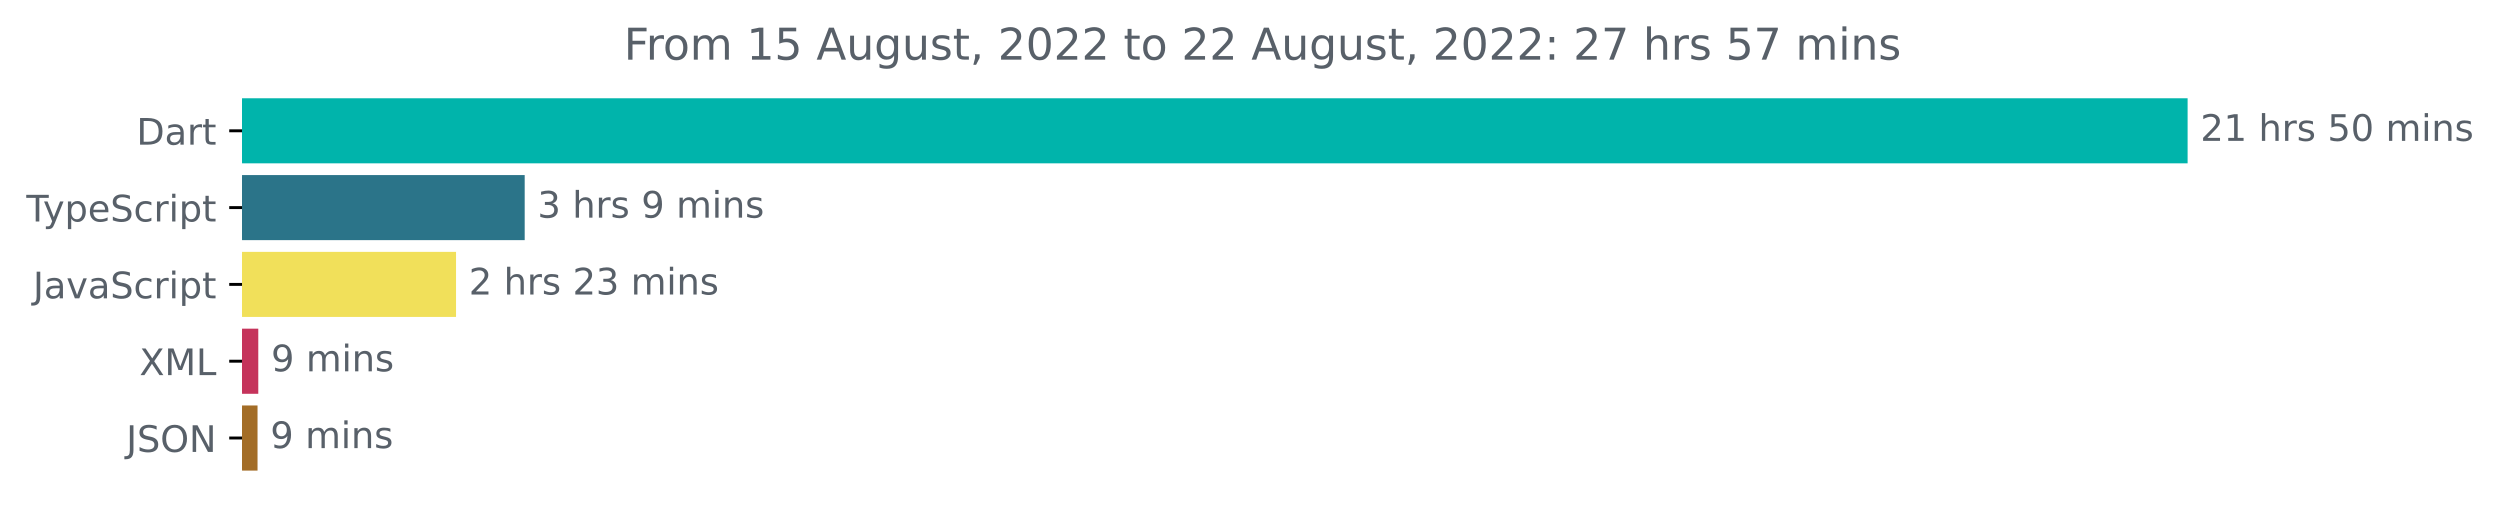
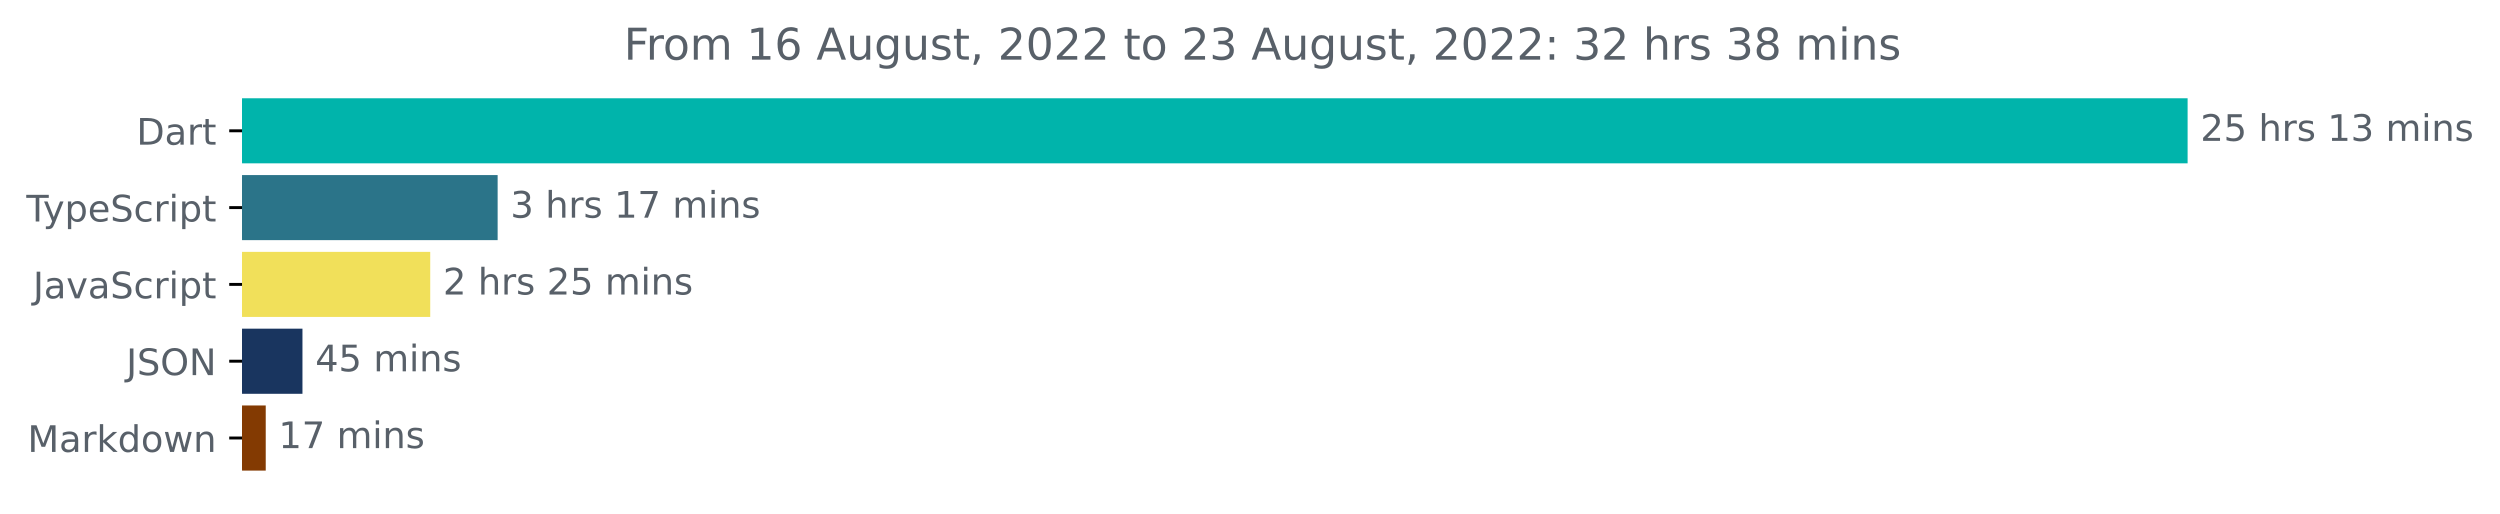
<svg xmlns="http://www.w3.org/2000/svg" xmlns:xlink="http://www.w3.org/1999/xlink" width="683.507pt" height="140.398pt" viewBox="0 0 683.507 140.398" version="1.1">
  <defs>
    <style type="text/css">*{stroke-linejoin: round; stroke-linecap: butt}</style>
  </defs>
  <g id="figure_1">
    <g id="patch_1">
      <path d="M -0 140.398  L 683.507 140.398  L 683.507 0  L -0 0  L -0 140.398  z " style="fill: none" />
    </g>
    <g id="axes_1">
      <g id="patch_2">
-         <path d="M 66.17 27.358  L 597.599 27.358  L 597.599 44.158  L 66.17 44.158  z " clip-path="url(#p3890be5a94)" style="fill: #00b4ab; stroke: #00b4ab; stroke-linejoin: miter" />
+         <path d="M 66.17 27.358  L 597.599 27.358  L 597.599 44.158  L 66.17 44.158  z " clip-path="url(#p25166d933b)" style="fill: #00b4ab; stroke: #00b4ab; stroke-linejoin: miter" />
      </g>
      <g id="patch_3">
-         <path d="M 66.17 48.358  L 142.953 48.358  L 142.953 65.158  L 66.17 65.158  z " clip-path="url(#p3890be5a94)" style="fill: #2b7489; stroke: #2b7489; stroke-linejoin: miter" />
+         <path d="M 66.17 48.358  L 135.556 48.358  L 135.556 65.158  L 66.17 65.158  z " clip-path="url(#p25166d933b)" style="fill: #2b7489; stroke: #2b7489; stroke-linejoin: miter" />
      </g>
      <g id="patch_4">
-         <path d="M 66.17 69.358  L 124.183 69.358  L 124.183 86.158  L 66.17 86.158  z " clip-path="url(#p3890be5a94)" style="fill: #f1e05a; stroke: #f1e05a; stroke-linejoin: miter" />
+         <path d="M 66.17 69.358  L 117.126 69.358  L 117.126 86.158  L 66.17 86.158  z " clip-path="url(#p25166d933b)" style="fill: #f1e05a; stroke: #f1e05a; stroke-linejoin: miter" />
      </g>
      <g id="patch_5">
-         <path d="M 66.17 90.358  L 70.115 90.358  L 70.115 107.158  L 66.17 107.158  z " clip-path="url(#p3890be5a94)" style="fill: #c5335b; stroke: #c5335b; stroke-linejoin: miter" />
+         <path d="M 66.17 90.358  L 82.193 90.358  L 82.193 107.158  L 66.17 107.158  z " clip-path="url(#p25166d933b)" style="fill: #19355f; stroke: #19355f; stroke-linejoin: miter" />
      </g>
      <g id="patch_6">
-         <path d="M 66.17 111.358  L 69.911 111.358  L 69.911 128.158  L 66.17 128.158  z " clip-path="url(#p3890be5a94)" style="fill: #a36d27; stroke: #a36d27; stroke-linejoin: miter" />
+         <path d="M 66.17 111.358  L 72.153 111.358  L 72.153 128.158  L 66.17 128.158  z " clip-path="url(#p25166d933b)" style="fill: #833a02; stroke: #833a02; stroke-linejoin: miter" />
      </g>
      <g id="matplotlib.axis_1" />
      <g id="matplotlib.axis_2">
        <g id="ytick_1">
          <g id="line2d_1">
            <defs>
-               <path id="mf3379b758e" d="M 0 0  L -3.5 0  " style="stroke: #000000; stroke-width: 0.8" />
+               <path id="m966df1b521" d="M 0 0  L -3.5 0  " style="stroke: #000000; stroke-width: 0.8" />
            </defs>
            <g>
-               <use xlink:href="#mf3379b758e" x="66.17" y="35.758" style="stroke: #000000; stroke-width: 0.8" />
+               <use xlink:href="#m966df1b521" x="66.17" y="35.758" style="stroke: #000000; stroke-width: 0.8" />
            </g>
          </g>
          <g id="text_1">
            <g style="fill: #586069" transform="translate(37.31094 39.55734)scale(0.1 -0.1)">
              <defs>
                <path id="DejaVuSans-44" d="M 1259 4147  L 1259 519  L 2022 519  Q 2988 519 3436 956  Q 3884 1394 3884 2338  Q 3884 3275 3436 3711  Q 2988 4147 2022 4147  L 1259 4147  z M 628 4666  L 1925 4666  Q 3281 4666 3915 4102  Q 4550 3538 4550 2338  Q 4550 1131 3912 565  Q 3275 0 1925 0  L 628 0  L 628 4666  z " transform="scale(0.015625)" />
                <path id="DejaVuSans-61" d="M 2194 1759  Q 1497 1759 1228 1600  Q 959 1441 959 1056  Q 959 750 1161 570  Q 1363 391 1709 391  Q 2188 391 2477 730  Q 2766 1069 2766 1631  L 2766 1759  L 2194 1759  z M 3341 1997  L 3341 0  L 2766 0  L 2766 531  Q 2569 213 2275 61  Q 1981 -91 1556 -91  Q 1019 -91 701 211  Q 384 513 384 1019  Q 384 1609 779 1909  Q 1175 2209 1959 2209  L 2766 2209  L 2766 2266  Q 2766 2663 2505 2880  Q 2244 3097 1772 3097  Q 1472 3097 1187 3025  Q 903 2953 641 2809  L 641 3341  Q 956 3463 1253 3523  Q 1550 3584 1831 3584  Q 2591 3584 2966 3190  Q 3341 2797 3341 1997  z " transform="scale(0.015625)" />
                <path id="DejaVuSans-72" d="M 2631 2963  Q 2534 3019 2420 3045  Q 2306 3072 2169 3072  Q 1681 3072 1420 2755  Q 1159 2438 1159 1844  L 1159 0  L 581 0  L 581 3500  L 1159 3500  L 1159 2956  Q 1341 3275 1631 3429  Q 1922 3584 2338 3584  Q 2397 3584 2469 3576  Q 2541 3569 2628 3553  L 2631 2963  z " transform="scale(0.015625)" />
                <path id="DejaVuSans-74" d="M 1172 4494  L 1172 3500  L 2356 3500  L 2356 3053  L 1172 3053  L 1172 1153  Q 1172 725 1289 603  Q 1406 481 1766 481  L 2356 481  L 2356 0  L 1766 0  Q 1100 0 847 248  Q 594 497 594 1153  L 594 3053  L 172 3053  L 172 3500  L 594 3500  L 594 4494  L 1172 4494  z " transform="scale(0.015625)" />
              </defs>
              <use xlink:href="#DejaVuSans-44" />
              <use xlink:href="#DejaVuSans-61" x="77.002" />
              <use xlink:href="#DejaVuSans-72" x="138.281" />
              <use xlink:href="#DejaVuSans-74" x="179.395" />
            </g>
          </g>
        </g>
        <g id="ytick_2">
          <g id="line2d_2">
            <g>
-               <use xlink:href="#mf3379b758e" x="66.17" y="56.758" style="stroke: #000000; stroke-width: 0.8" />
+               <use xlink:href="#m966df1b521" x="66.17" y="56.758" style="stroke: #000000; stroke-width: 0.8" />
            </g>
          </g>
          <g id="text_2">
            <g style="fill: #586069" transform="translate(7.2 60.55734)scale(0.1 -0.1)">
              <defs>
                <path id="DejaVuSans-54" d="M -19 4666  L 3928 4666  L 3928 4134  L 2272 4134  L 2272 0  L 1638 0  L 1638 4134  L -19 4134  L -19 4666  z " transform="scale(0.015625)" />
                <path id="DejaVuSans-79" d="M 2059 -325  Q 1816 -950 1584 -1140  Q 1353 -1331 966 -1331  L 506 -1331  L 506 -850  L 844 -850  Q 1081 -850 1212 -737  Q 1344 -625 1503 -206  L 1606 56  L 191 3500  L 800 3500  L 1894 763  L 2988 3500  L 3597 3500  L 2059 -325  z " transform="scale(0.015625)" />
                <path id="DejaVuSans-70" d="M 1159 525  L 1159 -1331  L 581 -1331  L 581 3500  L 1159 3500  L 1159 2969  Q 1341 3281 1617 3432  Q 1894 3584 2278 3584  Q 2916 3584 3314 3078  Q 3713 2572 3713 1747  Q 3713 922 3314 415  Q 2916 -91 2278 -91  Q 1894 -91 1617 61  Q 1341 213 1159 525  z M 3116 1747  Q 3116 2381 2855 2742  Q 2594 3103 2138 3103  Q 1681 3103 1420 2742  Q 1159 2381 1159 1747  Q 1159 1113 1420 752  Q 1681 391 2138 391  Q 2594 391 2855 752  Q 3116 1113 3116 1747  z " transform="scale(0.015625)" />
                <path id="DejaVuSans-65" d="M 3597 1894  L 3597 1613  L 953 1613  Q 991 1019 1311 708  Q 1631 397 2203 397  Q 2534 397 2845 478  Q 3156 559 3463 722  L 3463 178  Q 3153 47 2828 -22  Q 2503 -91 2169 -91  Q 1331 -91 842 396  Q 353 884 353 1716  Q 353 2575 817 3079  Q 1281 3584 2069 3584  Q 2775 3584 3186 3129  Q 3597 2675 3597 1894  z M 3022 2063  Q 3016 2534 2758 2815  Q 2500 3097 2075 3097  Q 1594 3097 1305 2825  Q 1016 2553 972 2059  L 3022 2063  z " transform="scale(0.015625)" />
                <path id="DejaVuSans-53" d="M 3425 4513  L 3425 3897  Q 3066 4069 2747 4153  Q 2428 4238 2131 4238  Q 1616 4238 1336 4038  Q 1056 3838 1056 3469  Q 1056 3159 1242 3001  Q 1428 2844 1947 2747  L 2328 2669  Q 3034 2534 3370 2195  Q 3706 1856 3706 1288  Q 3706 609 3251 259  Q 2797 -91 1919 -91  Q 1588 -91 1214 -16  Q 841 59 441 206  L 441 856  Q 825 641 1194 531  Q 1563 422 1919 422  Q 2459 422 2753 634  Q 3047 847 3047 1241  Q 3047 1584 2836 1778  Q 2625 1972 2144 2069  L 1759 2144  Q 1053 2284 737 2584  Q 422 2884 422 3419  Q 422 4038 858 4394  Q 1294 4750 2059 4750  Q 2388 4750 2728 4690  Q 3069 4631 3425 4513  z " transform="scale(0.015625)" />
                <path id="DejaVuSans-63" d="M 3122 3366  L 3122 2828  Q 2878 2963 2633 3030  Q 2388 3097 2138 3097  Q 1578 3097 1268 2742  Q 959 2388 959 1747  Q 959 1106 1268 751  Q 1578 397 2138 397  Q 2388 397 2633 464  Q 2878 531 3122 666  L 3122 134  Q 2881 22 2623 -34  Q 2366 -91 2075 -91  Q 1284 -91 818 406  Q 353 903 353 1747  Q 353 2603 823 3093  Q 1294 3584 2113 3584  Q 2378 3584 2631 3529  Q 2884 3475 3122 3366  z " transform="scale(0.015625)" />
                <path id="DejaVuSans-69" d="M 603 3500  L 1178 3500  L 1178 0  L 603 0  L 603 3500  z M 603 4863  L 1178 4863  L 1178 4134  L 603 4134  L 603 4863  z " transform="scale(0.015625)" />
              </defs>
              <use xlink:href="#DejaVuSans-54" />
              <use xlink:href="#DejaVuSans-79" x="45.459" />
              <use xlink:href="#DejaVuSans-70" x="104.639" />
              <use xlink:href="#DejaVuSans-65" x="168.115" />
              <use xlink:href="#DejaVuSans-53" x="229.639" />
              <use xlink:href="#DejaVuSans-63" x="293.115" />
              <use xlink:href="#DejaVuSans-72" x="348.096" />
              <use xlink:href="#DejaVuSans-69" x="389.209" />
              <use xlink:href="#DejaVuSans-70" x="416.992" />
              <use xlink:href="#DejaVuSans-74" x="480.469" />
            </g>
          </g>
        </g>
        <g id="ytick_3">
          <g id="line2d_3">
            <g>
-               <use xlink:href="#mf3379b758e" x="66.17" y="77.758" style="stroke: #000000; stroke-width: 0.8" />
+               <use xlink:href="#m966df1b521" x="66.17" y="77.758" style="stroke: #000000; stroke-width: 0.8" />
            </g>
          </g>
          <g id="text_3">
            <g style="fill: #586069" transform="translate(9.040625 81.55734)scale(0.1 -0.1)">
              <defs>
                <path id="DejaVuSans-4a" d="M 628 4666  L 1259 4666  L 1259 325  Q 1259 -519 939 -900  Q 619 -1281 -91 -1281  L -331 -1281  L -331 -750  L -134 -750  Q 284 -750 456 -515  Q 628 -281 628 325  L 628 4666  z " transform="scale(0.015625)" />
                <path id="DejaVuSans-76" d="M 191 3500  L 800 3500  L 1894 563  L 2988 3500  L 3597 3500  L 2284 0  L 1503 0  L 191 3500  z " transform="scale(0.015625)" />
              </defs>
              <use xlink:href="#DejaVuSans-4a" />
              <use xlink:href="#DejaVuSans-61" x="29.492" />
              <use xlink:href="#DejaVuSans-76" x="90.771" />
              <use xlink:href="#DejaVuSans-61" x="149.951" />
              <use xlink:href="#DejaVuSans-53" x="211.23" />
              <use xlink:href="#DejaVuSans-63" x="274.707" />
              <use xlink:href="#DejaVuSans-72" x="329.688" />
              <use xlink:href="#DejaVuSans-69" x="370.801" />
              <use xlink:href="#DejaVuSans-70" x="398.584" />
              <use xlink:href="#DejaVuSans-74" x="462.061" />
            </g>
          </g>
        </g>
        <g id="ytick_4">
          <g id="line2d_4">
            <g>
-               <use xlink:href="#mf3379b758e" x="66.17" y="98.758" style="stroke: #000000; stroke-width: 0.8" />
+               <use xlink:href="#m966df1b521" x="66.17" y="98.758" style="stroke: #000000; stroke-width: 0.8" />
            </g>
          </g>
          <g id="text_4">
-             <g style="fill: #586069" transform="translate(38.12031 102.5573)scale(0.1 -0.1)">
-               <defs>
-                 <path id="DejaVuSans-58" d="M 403 4666  L 1081 4666  L 2241 2931  L 3406 4666  L 4084 4666  L 2584 2425  L 4184 0  L 3506 0  L 2194 1984  L 872 0  L 191 0  L 1856 2491  L 403 4666  z " transform="scale(0.015625)" />
-                 <path id="DejaVuSans-4d" d="M 628 4666  L 1569 4666  L 2759 1491  L 3956 4666  L 4897 4666  L 4897 0  L 4281 0  L 4281 4097  L 3078 897  L 2444 897  L 1241 4097  L 1241 0  L 628 0  L 628 4666  z " transform="scale(0.015625)" />
-                 <path id="DejaVuSans-4c" d="M 628 4666  L 1259 4666  L 1259 531  L 3531 531  L 3531 0  L 628 0  L 628 4666  z " transform="scale(0.015625)" />
-               </defs>
-               <use xlink:href="#DejaVuSans-58" />
-               <use xlink:href="#DejaVuSans-4d" x="68.506" />
-               <use xlink:href="#DejaVuSans-4c" x="154.785" />
-             </g>
-           </g>
-         </g>
-         <g id="ytick_5">
-           <g id="line2d_5">
-             <g>
-               <use xlink:href="#mf3379b758e" x="66.17" y="119.758" style="stroke: #000000; stroke-width: 0.8" />
-             </g>
-           </g>
-           <g id="text_5">
-             <g style="fill: #586069" transform="translate(34.51875 123.5573)scale(0.1 -0.1)">
+             <g style="fill: #586069" transform="translate(34.51875 102.5573)scale(0.1 -0.1)">
              <defs>
                <path id="DejaVuSans-4f" d="M 2522 4238  Q 1834 4238 1429 3725  Q 1025 3213 1025 2328  Q 1025 1447 1429 934  Q 1834 422 2522 422  Q 3209 422 3611 934  Q 4013 1447 4013 2328  Q 4013 3213 3611 3725  Q 3209 4238 2522 4238  z M 2522 4750  Q 3503 4750 4090 4092  Q 4678 3434 4678 2328  Q 4678 1225 4090 567  Q 3503 -91 2522 -91  Q 1538 -91 948 565  Q 359 1222 359 2328  Q 359 3434 948 4092  Q 1538 4750 2522 4750  z " transform="scale(0.015625)" />
                <path id="DejaVuSans-4e" d="M 628 4666  L 1478 4666  L 3547 763  L 3547 4666  L 4159 4666  L 4159 0  L 3309 0  L 1241 3903  L 1241 0  L 628 0  L 628 4666  z " transform="scale(0.015625)" />
              </defs>
              <use xlink:href="#DejaVuSans-4a" />
              <use xlink:href="#DejaVuSans-53" x="29.492" />
              <use xlink:href="#DejaVuSans-4f" x="92.969" />
              <use xlink:href="#DejaVuSans-4e" x="171.68" />
            </g>
          </g>
        </g>
+         <g id="ytick_5">
+           <g id="line2d_5">
+             <g>
+               <use xlink:href="#m966df1b521" x="66.17" y="119.758" style="stroke: #000000; stroke-width: 0.8" />
+             </g>
+           </g>
+           <g id="text_5">
+             <g style="fill: #586069" transform="translate(7.529688 123.5573)scale(0.1 -0.1)">
+               <defs>
+                 <path id="DejaVuSans-4d" d="M 628 4666  L 1569 4666  L 2759 1491  L 3956 4666  L 4897 4666  L 4897 0  L 4281 0  L 4281 4097  L 3078 897  L 2444 897  L 1241 4097  L 1241 0  L 628 0  L 628 4666  z " transform="scale(0.015625)" />
+                 <path id="DejaVuSans-6b" d="M 581 4863  L 1159 4863  L 1159 1991  L 2875 3500  L 3609 3500  L 1753 1863  L 3688 0  L 2938 0  L 1159 1709  L 1159 0  L 581 0  L 581 4863  z " transform="scale(0.015625)" />
+                 <path id="DejaVuSans-64" d="M 2906 2969  L 2906 4863  L 3481 4863  L 3481 0  L 2906 0  L 2906 525  Q 2725 213 2448 61  Q 2172 -91 1784 -91  Q 1150 -91 751 415  Q 353 922 353 1747  Q 353 2572 751 3078  Q 1150 3584 1784 3584  Q 2172 3584 2448 3432  Q 2725 3281 2906 2969  z M 947 1747  Q 947 1113 1208 752  Q 1469 391 1925 391  Q 2381 391 2643 752  Q 2906 1113 2906 1747  Q 2906 2381 2643 2742  Q 2381 3103 1925 3103  Q 1469 3103 1208 2742  Q 947 2381 947 1747  z " transform="scale(0.015625)" />
+                 <path id="DejaVuSans-6f" d="M 1959 3097  Q 1497 3097 1228 2736  Q 959 2375 959 1747  Q 959 1119 1226 758  Q 1494 397 1959 397  Q 2419 397 2687 759  Q 2956 1122 2956 1747  Q 2956 2369 2687 2733  Q 2419 3097 1959 3097  z M 1959 3584  Q 2709 3584 3137 3096  Q 3566 2609 3566 1747  Q 3566 888 3137 398  Q 2709 -91 1959 -91  Q 1206 -91 779 398  Q 353 888 353 1747  Q 353 2609 779 3096  Q 1206 3584 1959 3584  z " transform="scale(0.015625)" />
+                 <path id="DejaVuSans-77" d="M 269 3500  L 844 3500  L 1563 769  L 2278 3500  L 2956 3500  L 3675 769  L 4391 3500  L 4966 3500  L 4050 0  L 3372 0  L 2619 2869  L 1863 0  L 1184 0  L 269 3500  z " transform="scale(0.015625)" />
+                 <path id="DejaVuSans-6e" d="M 3513 2113  L 3513 0  L 2938 0  L 2938 2094  Q 2938 2591 2744 2837  Q 2550 3084 2163 3084  Q 1697 3084 1428 2787  Q 1159 2491 1159 1978  L 1159 0  L 581 0  L 581 3500  L 1159 3500  L 1159 2956  Q 1366 3272 1645 3428  Q 1925 3584 2291 3584  Q 2894 3584 3203 3211  Q 3513 2838 3513 2113  z " transform="scale(0.015625)" />
+               </defs>
+               <use xlink:href="#DejaVuSans-4d" />
+               <use xlink:href="#DejaVuSans-61" x="86.279" />
+               <use xlink:href="#DejaVuSans-72" x="147.559" />
+               <use xlink:href="#DejaVuSans-6b" x="188.672" />
+               <use xlink:href="#DejaVuSans-64" x="246.582" />
+               <use xlink:href="#DejaVuSans-6f" x="310.059" />
+               <use xlink:href="#DejaVuSans-77" x="371.24" />
+               <use xlink:href="#DejaVuSans-6e" x="453.027" />
+             </g>
+           </g>
+         </g>
      </g>
      <g id="text_6">
        <g style="fill: #586069" transform="translate(601.5989 38.5175)scale(0.1 -0.1)">
          <defs>
            <path id="DejaVuSans-32" d="M 1228 531  L 3431 531  L 3431 0  L 469 0  L 469 531  Q 828 903 1448 1529  Q 2069 2156 2228 2338  Q 2531 2678 2651 2914  Q 2772 3150 2772 3378  Q 2772 3750 2511 3984  Q 2250 4219 1831 4219  Q 1534 4219 1204 4116  Q 875 4013 500 3803  L 500 4441  Q 881 4594 1212 4672  Q 1544 4750 1819 4750  Q 2544 4750 2975 4387  Q 3406 4025 3406 3419  Q 3406 3131 3298 2873  Q 3191 2616 2906 2266  Q 2828 2175 2409 1742  Q 1991 1309 1228 531  z " transform="scale(0.015625)" />
-             <path id="DejaVuSans-31" d="M 794 531  L 1825 531  L 1825 4091  L 703 3866  L 703 4441  L 1819 4666  L 2450 4666  L 2450 531  L 3481 531  L 3481 0  L 794 0  L 794 531  z " transform="scale(0.015625)" />
+             <path id="DejaVuSans-35" d="M 691 4666  L 3169 4666  L 3169 4134  L 1269 4134  L 1269 2991  Q 1406 3038 1543 3061  Q 1681 3084 1819 3084  Q 2600 3084 3056 2656  Q 3513 2228 3513 1497  Q 3513 744 3044 326  Q 2575 -91 1722 -91  Q 1428 -91 1123 -41  Q 819 9 494 109  L 494 744  Q 775 591 1075 516  Q 1375 441 1709 441  Q 2250 441 2565 725  Q 2881 1009 2881 1497  Q 2881 1984 2565 2268  Q 2250 2553 1709 2553  Q 1456 2553 1204 2497  Q 953 2441 691 2322  L 691 4666  z " transform="scale(0.015625)" />
            <path id="DejaVuSans-20" transform="scale(0.015625)" />
            <path id="DejaVuSans-68" d="M 3513 2113  L 3513 0  L 2938 0  L 2938 2094  Q 2938 2591 2744 2837  Q 2550 3084 2163 3084  Q 1697 3084 1428 2787  Q 1159 2491 1159 1978  L 1159 0  L 581 0  L 581 4863  L 1159 4863  L 1159 2956  Q 1366 3272 1645 3428  Q 1925 3584 2291 3584  Q 2894 3584 3203 3211  Q 3513 2838 3513 2113  z " transform="scale(0.015625)" />
            <path id="DejaVuSans-73" d="M 2834 3397  L 2834 2853  Q 2591 2978 2328 3040  Q 2066 3103 1784 3103  Q 1356 3103 1142 2972  Q 928 2841 928 2578  Q 928 2378 1081 2264  Q 1234 2150 1697 2047  L 1894 2003  Q 2506 1872 2764 1633  Q 3022 1394 3022 966  Q 3022 478 2636 193  Q 2250 -91 1575 -91  Q 1294 -91 989 -36  Q 684 19 347 128  L 347 722  Q 666 556 975 473  Q 1284 391 1588 391  Q 1994 391 2212 530  Q 2431 669 2431 922  Q 2431 1156 2273 1281  Q 2116 1406 1581 1522  L 1381 1569  Q 847 1681 609 1914  Q 372 2147 372 2553  Q 372 3047 722 3315  Q 1072 3584 1716 3584  Q 2034 3584 2315 3537  Q 2597 3491 2834 3397  z " transform="scale(0.015625)" />
-             <path id="DejaVuSans-35" d="M 691 4666  L 3169 4666  L 3169 4134  L 1269 4134  L 1269 2991  Q 1406 3038 1543 3061  Q 1681 3084 1819 3084  Q 2600 3084 3056 2656  Q 3513 2228 3513 1497  Q 3513 744 3044 326  Q 2575 -91 1722 -91  Q 1428 -91 1123 -41  Q 819 9 494 109  L 494 744  Q 775 591 1075 516  Q 1375 441 1709 441  Q 2250 441 2565 725  Q 2881 1009 2881 1497  Q 2881 1984 2565 2268  Q 2250 2553 1709 2553  Q 1456 2553 1204 2497  Q 953 2441 691 2322  L 691 4666  z " transform="scale(0.015625)" />
-             <path id="DejaVuSans-30" d="M 2034 4250  Q 1547 4250 1301 3770  Q 1056 3291 1056 2328  Q 1056 1369 1301 889  Q 1547 409 2034 409  Q 2525 409 2770 889  Q 3016 1369 3016 2328  Q 3016 3291 2770 3770  Q 2525 4250 2034 4250  z M 2034 4750  Q 2819 4750 3233 4129  Q 3647 3509 3647 2328  Q 3647 1150 3233 529  Q 2819 -91 2034 -91  Q 1250 -91 836 529  Q 422 1150 422 2328  Q 422 3509 836 4129  Q 1250 4750 2034 4750  z " transform="scale(0.015625)" />
+             <path id="DejaVuSans-31" d="M 794 531  L 1825 531  L 1825 4091  L 703 3866  L 703 4441  L 1819 4666  L 2450 4666  L 2450 531  L 3481 531  L 3481 0  L 794 0  L 794 531  z " transform="scale(0.015625)" />
+             <path id="DejaVuSans-33" d="M 2597 2516  Q 3050 2419 3304 2112  Q 3559 1806 3559 1356  Q 3559 666 3084 287  Q 2609 -91 1734 -91  Q 1441 -91 1130 -33  Q 819 25 488 141  L 488 750  Q 750 597 1062 519  Q 1375 441 1716 441  Q 2309 441 2620 675  Q 2931 909 2931 1356  Q 2931 1769 2642 2001  Q 2353 2234 1838 2234  L 1294 2234  L 1294 2753  L 1863 2753  Q 2328 2753 2575 2939  Q 2822 3125 2822 3475  Q 2822 3834 2567 4026  Q 2313 4219 1838 4219  Q 1578 4219 1281 4162  Q 984 4106 628 3988  L 628 4550  Q 988 4650 1302 4700  Q 1616 4750 1894 4750  Q 2613 4750 3031 4423  Q 3450 4097 3450 3541  Q 3450 3153 3228 2886  Q 3006 2619 2597 2516  z " transform="scale(0.015625)" />
            <path id="DejaVuSans-6d" d="M 3328 2828  Q 3544 3216 3844 3400  Q 4144 3584 4550 3584  Q 5097 3584 5394 3201  Q 5691 2819 5691 2113  L 5691 0  L 5113 0  L 5113 2094  Q 5113 2597 4934 2840  Q 4756 3084 4391 3084  Q 3944 3084 3684 2787  Q 3425 2491 3425 1978  L 3425 0  L 2847 0  L 2847 2094  Q 2847 2600 2669 2842  Q 2491 3084 2119 3084  Q 1678 3084 1418 2786  Q 1159 2488 1159 1978  L 1159 0  L 581 0  L 581 3500  L 1159 3500  L 1159 2956  Q 1356 3278 1631 3431  Q 1906 3584 2284 3584  Q 2666 3584 2933 3390  Q 3200 3197 3328 2828  z " transform="scale(0.015625)" />
-             <path id="DejaVuSans-6e" d="M 3513 2113  L 3513 0  L 2938 0  L 2938 2094  Q 2938 2591 2744 2837  Q 2550 3084 2163 3084  Q 1697 3084 1428 2787  Q 1159 2491 1159 1978  L 1159 0  L 581 0  L 581 3500  L 1159 3500  L 1159 2956  Q 1366 3272 1645 3428  Q 1925 3584 2291 3584  Q 2894 3584 3203 3211  Q 3513 2838 3513 2113  z " transform="scale(0.015625)" />
          </defs>
          <use xlink:href="#DejaVuSans-32" />
-           <use xlink:href="#DejaVuSans-31" x="63.623" />
+           <use xlink:href="#DejaVuSans-35" x="63.623" />
          <use xlink:href="#DejaVuSans-20" x="127.246" />
          <use xlink:href="#DejaVuSans-68" x="159.033" />
          <use xlink:href="#DejaVuSans-72" x="222.412" />
          <use xlink:href="#DejaVuSans-73" x="263.525" />
          <use xlink:href="#DejaVuSans-20" x="315.625" />
-           <use xlink:href="#DejaVuSans-35" x="347.412" />
-           <use xlink:href="#DejaVuSans-30" x="411.035" />
+           <use xlink:href="#DejaVuSans-31" x="347.412" />
+           <use xlink:href="#DejaVuSans-33" x="411.035" />
          <use xlink:href="#DejaVuSans-20" x="474.658" />
          <use xlink:href="#DejaVuSans-6d" x="506.445" />
          <use xlink:href="#DejaVuSans-69" x="603.857" />
          <use xlink:href="#DejaVuSans-6e" x="631.641" />
          <use xlink:href="#DejaVuSans-73" x="695.02" />
        </g>
      </g>
      <g id="text_7">
-         <g style="fill: #586069" transform="translate(146.9534 59.5175)scale(0.1 -0.1)">
+         <g style="fill: #586069" transform="translate(139.5558 59.5175)scale(0.1 -0.1)">
          <defs>
-             <path id="DejaVuSans-33" d="M 2597 2516  Q 3050 2419 3304 2112  Q 3559 1806 3559 1356  Q 3559 666 3084 287  Q 2609 -91 1734 -91  Q 1441 -91 1130 -33  Q 819 25 488 141  L 488 750  Q 750 597 1062 519  Q 1375 441 1716 441  Q 2309 441 2620 675  Q 2931 909 2931 1356  Q 2931 1769 2642 2001  Q 2353 2234 1838 2234  L 1294 2234  L 1294 2753  L 1863 2753  Q 2328 2753 2575 2939  Q 2822 3125 2822 3475  Q 2822 3834 2567 4026  Q 2313 4219 1838 4219  Q 1578 4219 1281 4162  Q 984 4106 628 3988  L 628 4550  Q 988 4650 1302 4700  Q 1616 4750 1894 4750  Q 2613 4750 3031 4423  Q 3450 4097 3450 3541  Q 3450 3153 3228 2886  Q 3006 2619 2597 2516  z " transform="scale(0.015625)" />
-             <path id="DejaVuSans-39" d="M 703 97  L 703 672  Q 941 559 1184 500  Q 1428 441 1663 441  Q 2288 441 2617 861  Q 2947 1281 2994 2138  Q 2813 1869 2534 1725  Q 2256 1581 1919 1581  Q 1219 1581 811 2004  Q 403 2428 403 3163  Q 403 3881 828 4315  Q 1253 4750 1959 4750  Q 2769 4750 3195 4129  Q 3622 3509 3622 2328  Q 3622 1225 3098 567  Q 2575 -91 1691 -91  Q 1453 -91 1209 -44  Q 966 3 703 97  z M 1959 2075  Q 2384 2075 2632 2365  Q 2881 2656 2881 3163  Q 2881 3666 2632 3958  Q 2384 4250 1959 4250  Q 1534 4250 1286 3958  Q 1038 3666 1038 3163  Q 1038 2656 1286 2365  Q 1534 2075 1959 2075  z " transform="scale(0.015625)" />
+             <path id="DejaVuSans-37" d="M 525 4666  L 3525 4666  L 3525 4397  L 1831 0  L 1172 0  L 2766 4134  L 525 4134  L 525 4666  z " transform="scale(0.015625)" />
          </defs>
          <use xlink:href="#DejaVuSans-33" />
          <use xlink:href="#DejaVuSans-20" x="63.623" />
          <use xlink:href="#DejaVuSans-68" x="95.41" />
          <use xlink:href="#DejaVuSans-72" x="158.789" />
          <use xlink:href="#DejaVuSans-73" x="199.902" />
          <use xlink:href="#DejaVuSans-20" x="252.002" />
-           <use xlink:href="#DejaVuSans-39" x="283.789" />
-           <use xlink:href="#DejaVuSans-20" x="347.412" />
-           <use xlink:href="#DejaVuSans-6d" x="379.199" />
-           <use xlink:href="#DejaVuSans-69" x="476.611" />
-           <use xlink:href="#DejaVuSans-6e" x="504.395" />
-           <use xlink:href="#DejaVuSans-73" x="567.773" />
+           <use xlink:href="#DejaVuSans-31" x="283.789" />
+           <use xlink:href="#DejaVuSans-37" x="347.412" />
+           <use xlink:href="#DejaVuSans-20" x="411.035" />
+           <use xlink:href="#DejaVuSans-6d" x="442.822" />
+           <use xlink:href="#DejaVuSans-69" x="540.234" />
+           <use xlink:href="#DejaVuSans-6e" x="568.018" />
+           <use xlink:href="#DejaVuSans-73" x="631.396" />
        </g>
      </g>
      <g id="text_8">
-         <g style="fill: #586069" transform="translate(128.1827 80.5175)scale(0.1 -0.1)">
+         <g style="fill: #586069" transform="translate(121.1264 80.5175)scale(0.1 -0.1)">
          <use xlink:href="#DejaVuSans-32" />
          <use xlink:href="#DejaVuSans-20" x="63.623" />
          <use xlink:href="#DejaVuSans-68" x="95.41" />
          <use xlink:href="#DejaVuSans-72" x="158.789" />
          <use xlink:href="#DejaVuSans-73" x="199.902" />
          <use xlink:href="#DejaVuSans-20" x="252.002" />
          <use xlink:href="#DejaVuSans-32" x="283.789" />
-           <use xlink:href="#DejaVuSans-33" x="347.412" />
+           <use xlink:href="#DejaVuSans-35" x="347.412" />
          <use xlink:href="#DejaVuSans-20" x="411.035" />
          <use xlink:href="#DejaVuSans-6d" x="442.822" />
          <use xlink:href="#DejaVuSans-69" x="540.234" />
          <use xlink:href="#DejaVuSans-6e" x="568.018" />
          <use xlink:href="#DejaVuSans-73" x="631.396" />
        </g>
      </g>
      <g id="text_9">
-         <g style="fill: #586069" transform="translate(74.11488 101.5175)scale(0.1 -0.1)">
-           <use xlink:href="#DejaVuSans-39" />
-           <use xlink:href="#DejaVuSans-20" x="63.623" />
-           <use xlink:href="#DejaVuSans-6d" x="95.41" />
-           <use xlink:href="#DejaVuSans-69" x="192.822" />
-           <use xlink:href="#DejaVuSans-6e" x="220.605" />
-           <use xlink:href="#DejaVuSans-73" x="283.984" />
+         <g style="fill: #586069" transform="translate(86.19294 101.5175)scale(0.1 -0.1)">
+           <defs>
+             <path id="DejaVuSans-34" d="M 2419 4116  L 825 1625  L 2419 1625  L 2419 4116  z M 2253 4666  L 3047 4666  L 3047 1625  L 3713 1625  L 3713 1100  L 3047 1100  L 3047 0  L 2419 0  L 2419 1100  L 313 1100  L 313 1709  L 2253 4666  z " transform="scale(0.015625)" />
+           </defs>
+           <use xlink:href="#DejaVuSans-34" />
+           <use xlink:href="#DejaVuSans-35" x="63.623" />
+           <use xlink:href="#DejaVuSans-20" x="127.246" />
+           <use xlink:href="#DejaVuSans-6d" x="159.033" />
+           <use xlink:href="#DejaVuSans-69" x="256.445" />
+           <use xlink:href="#DejaVuSans-6e" x="284.229" />
+           <use xlink:href="#DejaVuSans-73" x="347.607" />
        </g>
      </g>
      <g id="text_10">
-         <g style="fill: #586069" transform="translate(73.91085 122.5175)scale(0.1 -0.1)">
-           <use xlink:href="#DejaVuSans-39" />
-           <use xlink:href="#DejaVuSans-20" x="63.623" />
-           <use xlink:href="#DejaVuSans-6d" x="95.41" />
-           <use xlink:href="#DejaVuSans-69" x="192.822" />
-           <use xlink:href="#DejaVuSans-6e" x="220.605" />
-           <use xlink:href="#DejaVuSans-73" x="283.984" />
+         <g style="fill: #586069" transform="translate(76.15301 122.5175)scale(0.1 -0.1)">
+           <use xlink:href="#DejaVuSans-31" />
+           <use xlink:href="#DejaVuSans-37" x="63.623" />
+           <use xlink:href="#DejaVuSans-20" x="127.246" />
+           <use xlink:href="#DejaVuSans-6d" x="159.033" />
+           <use xlink:href="#DejaVuSans-69" x="256.445" />
+           <use xlink:href="#DejaVuSans-6e" x="284.229" />
+           <use xlink:href="#DejaVuSans-73" x="347.607" />
        </g>
      </g>
      <g id="text_11">
        <g style="fill: #586069" transform="translate(170.5666 16.31812)scale(0.12 -0.12)">
          <defs>
            <path id="DejaVuSans-46" d="M 628 4666  L 3309 4666  L 3309 4134  L 1259 4134  L 1259 2759  L 3109 2759  L 3109 2228  L 1259 2228  L 1259 0  L 628 0  L 628 4666  z " transform="scale(0.015625)" />
-             <path id="DejaVuSans-6f" d="M 1959 3097  Q 1497 3097 1228 2736  Q 959 2375 959 1747  Q 959 1119 1226 758  Q 1494 397 1959 397  Q 2419 397 2687 759  Q 2956 1122 2956 1747  Q 2956 2369 2687 2733  Q 2419 3097 1959 3097  z M 1959 3584  Q 2709 3584 3137 3096  Q 3566 2609 3566 1747  Q 3566 888 3137 398  Q 2709 -91 1959 -91  Q 1206 -91 779 398  Q 353 888 353 1747  Q 353 2609 779 3096  Q 1206 3584 1959 3584  z " transform="scale(0.015625)" />
+             <path id="DejaVuSans-36" d="M 2113 2584  Q 1688 2584 1439 2293  Q 1191 2003 1191 1497  Q 1191 994 1439 701  Q 1688 409 2113 409  Q 2538 409 2786 701  Q 3034 994 3034 1497  Q 3034 2003 2786 2293  Q 2538 2584 2113 2584  z M 3366 4563  L 3366 3988  Q 3128 4100 2886 4159  Q 2644 4219 2406 4219  Q 1781 4219 1451 3797  Q 1122 3375 1075 2522  Q 1259 2794 1537 2939  Q 1816 3084 2150 3084  Q 2853 3084 3261 2657  Q 3669 2231 3669 1497  Q 3669 778 3244 343  Q 2819 -91 2113 -91  Q 1303 -91 875 529  Q 447 1150 447 2328  Q 447 3434 972 4092  Q 1497 4750 2381 4750  Q 2619 4750 2861 4703  Q 3103 4656 3366 4563  z " transform="scale(0.015625)" />
            <path id="DejaVuSans-41" d="M 2188 4044  L 1331 1722  L 3047 1722  L 2188 4044  z M 1831 4666  L 2547 4666  L 4325 0  L 3669 0  L 3244 1197  L 1141 1197  L 716 0  L 50 0  L 1831 4666  z " transform="scale(0.015625)" />
            <path id="DejaVuSans-75" d="M 544 1381  L 544 3500  L 1119 3500  L 1119 1403  Q 1119 906 1312 657  Q 1506 409 1894 409  Q 2359 409 2629 706  Q 2900 1003 2900 1516  L 2900 3500  L 3475 3500  L 3475 0  L 2900 0  L 2900 538  Q 2691 219 2414 64  Q 2138 -91 1772 -91  Q 1169 -91 856 284  Q 544 659 544 1381  z M 1991 3584  L 1991 3584  z " transform="scale(0.015625)" />
            <path id="DejaVuSans-67" d="M 2906 1791  Q 2906 2416 2648 2759  Q 2391 3103 1925 3103  Q 1463 3103 1205 2759  Q 947 2416 947 1791  Q 947 1169 1205 825  Q 1463 481 1925 481  Q 2391 481 2648 825  Q 2906 1169 2906 1791  z M 3481 434  Q 3481 -459 3084 -895  Q 2688 -1331 1869 -1331  Q 1566 -1331 1297 -1286  Q 1028 -1241 775 -1147  L 775 -588  Q 1028 -725 1275 -790  Q 1522 -856 1778 -856  Q 2344 -856 2625 -561  Q 2906 -266 2906 331  L 2906 616  Q 2728 306 2450 153  Q 2172 0 1784 0  Q 1141 0 747 490  Q 353 981 353 1791  Q 353 2603 747 3093  Q 1141 3584 1784 3584  Q 2172 3584 2450 3431  Q 2728 3278 2906 2969  L 2906 3500  L 3481 3500  L 3481 434  z " transform="scale(0.015625)" />
            <path id="DejaVuSans-2c" d="M 750 794  L 1409 794  L 1409 256  L 897 -744  L 494 -744  L 750 256  L 750 794  z " transform="scale(0.015625)" />
+             <path id="DejaVuSans-30" d="M 2034 4250  Q 1547 4250 1301 3770  Q 1056 3291 1056 2328  Q 1056 1369 1301 889  Q 1547 409 2034 409  Q 2525 409 2770 889  Q 3016 1369 3016 2328  Q 3016 3291 2770 3770  Q 2525 4250 2034 4250  z M 2034 4750  Q 2819 4750 3233 4129  Q 3647 3509 3647 2328  Q 3647 1150 3233 529  Q 2819 -91 2034 -91  Q 1250 -91 836 529  Q 422 1150 422 2328  Q 422 3509 836 4129  Q 1250 4750 2034 4750  z " transform="scale(0.015625)" />
            <path id="DejaVuSans-3a" d="M 750 794  L 1409 794  L 1409 0  L 750 0  L 750 794  z M 750 3309  L 1409 3309  L 1409 2516  L 750 2516  L 750 3309  z " transform="scale(0.015625)" />
-             <path id="DejaVuSans-37" d="M 525 4666  L 3525 4666  L 3525 4397  L 1831 0  L 1172 0  L 2766 4134  L 525 4134  L 525 4666  z " transform="scale(0.015625)" />
+             <path id="DejaVuSans-38" d="M 2034 2216  Q 1584 2216 1326 1975  Q 1069 1734 1069 1313  Q 1069 891 1326 650  Q 1584 409 2034 409  Q 2484 409 2743 651  Q 3003 894 3003 1313  Q 3003 1734 2745 1975  Q 2488 2216 2034 2216  z M 1403 2484  Q 997 2584 770 2862  Q 544 3141 544 3541  Q 544 4100 942 4425  Q 1341 4750 2034 4750  Q 2731 4750 3128 4425  Q 3525 4100 3525 3541  Q 3525 3141 3298 2862  Q 3072 2584 2669 2484  Q 3125 2378 3379 2068  Q 3634 1759 3634 1313  Q 3634 634 3220 271  Q 2806 -91 2034 -91  Q 1263 -91 848 271  Q 434 634 434 1313  Q 434 1759 690 2068  Q 947 2378 1403 2484  z M 1172 3481  Q 1172 3119 1398 2916  Q 1625 2713 2034 2713  Q 2441 2713 2670 2916  Q 2900 3119 2900 3481  Q 2900 3844 2670 4047  Q 2441 4250 2034 4250  Q 1625 4250 1398 4047  Q 1172 3844 1172 3481  z " transform="scale(0.015625)" />
          </defs>
          <use xlink:href="#DejaVuSans-46" />
          <use xlink:href="#DejaVuSans-72" x="50.27" />
          <use xlink:href="#DejaVuSans-6f" x="89.133" />
          <use xlink:href="#DejaVuSans-6d" x="150.314" />
          <use xlink:href="#DejaVuSans-20" x="247.727" />
          <use xlink:href="#DejaVuSans-31" x="279.514" />
-           <use xlink:href="#DejaVuSans-35" x="343.137" />
+           <use xlink:href="#DejaVuSans-36" x="343.137" />
          <use xlink:href="#DejaVuSans-20" x="406.76" />
          <use xlink:href="#DejaVuSans-41" x="438.547" />
          <use xlink:href="#DejaVuSans-75" x="506.955" />
          <use xlink:href="#DejaVuSans-67" x="570.334" />
          <use xlink:href="#DejaVuSans-75" x="633.811" />
          <use xlink:href="#DejaVuSans-73" x="697.189" />
          <use xlink:href="#DejaVuSans-74" x="749.289" />
          <use xlink:href="#DejaVuSans-2c" x="788.498" />
          <use xlink:href="#DejaVuSans-20" x="820.285" />
          <use xlink:href="#DejaVuSans-32" x="852.072" />
          <use xlink:href="#DejaVuSans-30" x="915.695" />
          <use xlink:href="#DejaVuSans-32" x="979.318" />
          <use xlink:href="#DejaVuSans-32" x="1042.941" />
          <use xlink:href="#DejaVuSans-20" x="1106.564" />
          <use xlink:href="#DejaVuSans-74" x="1138.352" />
          <use xlink:href="#DejaVuSans-6f" x="1177.561" />
          <use xlink:href="#DejaVuSans-20" x="1238.742" />
          <use xlink:href="#DejaVuSans-32" x="1270.529" />
-           <use xlink:href="#DejaVuSans-32" x="1334.152" />
+           <use xlink:href="#DejaVuSans-33" x="1334.152" />
          <use xlink:href="#DejaVuSans-20" x="1397.775" />
          <use xlink:href="#DejaVuSans-41" x="1429.562" />
          <use xlink:href="#DejaVuSans-75" x="1497.971" />
          <use xlink:href="#DejaVuSans-67" x="1561.35" />
          <use xlink:href="#DejaVuSans-75" x="1624.826" />
          <use xlink:href="#DejaVuSans-73" x="1688.205" />
          <use xlink:href="#DejaVuSans-74" x="1740.305" />
          <use xlink:href="#DejaVuSans-2c" x="1779.514" />
          <use xlink:href="#DejaVuSans-20" x="1811.301" />
          <use xlink:href="#DejaVuSans-32" x="1843.088" />
          <use xlink:href="#DejaVuSans-30" x="1906.711" />
          <use xlink:href="#DejaVuSans-32" x="1970.334" />
          <use xlink:href="#DejaVuSans-32" x="2033.957" />
          <use xlink:href="#DejaVuSans-3a" x="2097.58" />
          <use xlink:href="#DejaVuSans-20" x="2131.271" />
-           <use xlink:href="#DejaVuSans-32" x="2163.059" />
-           <use xlink:href="#DejaVuSans-37" x="2226.682" />
+           <use xlink:href="#DejaVuSans-33" x="2163.059" />
+           <use xlink:href="#DejaVuSans-32" x="2226.682" />
          <use xlink:href="#DejaVuSans-20" x="2290.305" />
          <use xlink:href="#DejaVuSans-68" x="2322.092" />
          <use xlink:href="#DejaVuSans-72" x="2385.471" />
          <use xlink:href="#DejaVuSans-73" x="2426.584" />
          <use xlink:href="#DejaVuSans-20" x="2478.684" />
-           <use xlink:href="#DejaVuSans-35" x="2510.471" />
-           <use xlink:href="#DejaVuSans-37" x="2574.094" />
+           <use xlink:href="#DejaVuSans-33" x="2510.471" />
+           <use xlink:href="#DejaVuSans-38" x="2574.094" />
          <use xlink:href="#DejaVuSans-20" x="2637.717" />
          <use xlink:href="#DejaVuSans-6d" x="2669.504" />
          <use xlink:href="#DejaVuSans-69" x="2766.916" />
          <use xlink:href="#DejaVuSans-6e" x="2794.699" />
          <use xlink:href="#DejaVuSans-73" x="2858.078" />
        </g>
      </g>
    </g>
  </g>
  <defs>
-     <clipPath id="p3890be5a94">
+     <clipPath id="p25166d933b">
      <rect x="66.17" y="22.318" width="558" height="110.88" />
    </clipPath>
  </defs>
</svg>
